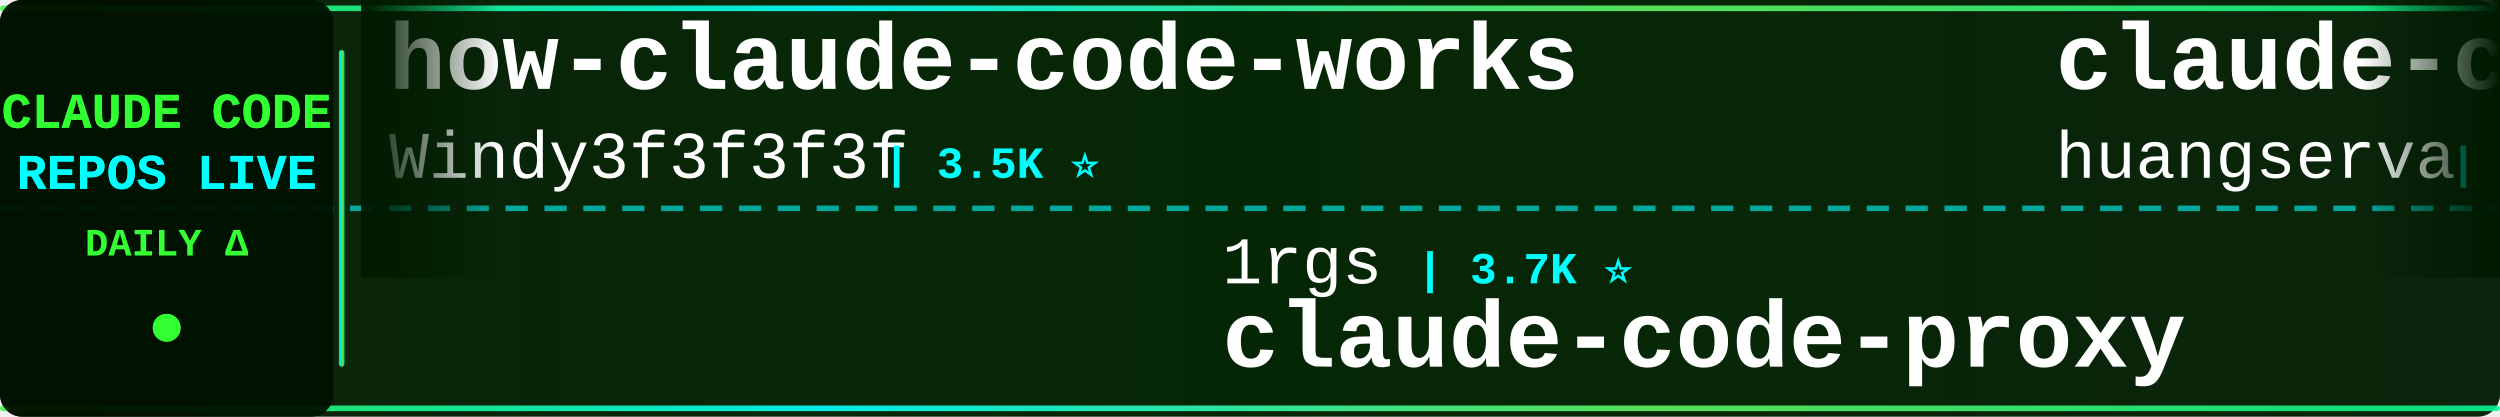
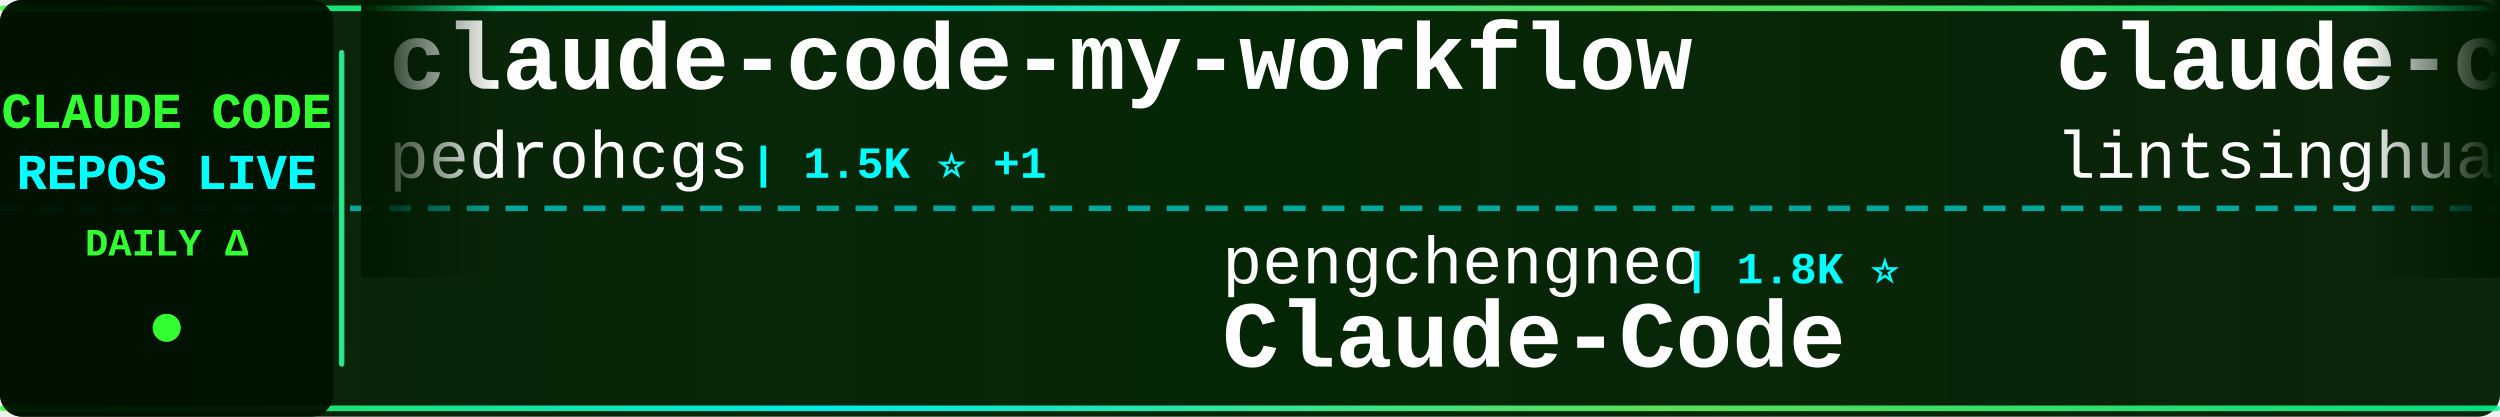
<svg xmlns="http://www.w3.org/2000/svg" width="900" height="150">
  <defs>
    <linearGradient id="tickerBg" x1="0%" y1="0%" x2="100%" y2="0%">
      <stop offset="0%" style="stop-color:#001a00;stop-opacity:0.95" />
      <stop offset="50%" style="stop-color:#002200;stop-opacity:0.98" />
      <stop offset="100%" style="stop-color:#001a00;stop-opacity:0.95" />
    </linearGradient>
    <linearGradient id="borderGrad" x1="0%" y1="0%" x2="100%" y2="0%">
      <stop offset="0%" style="stop-color:#33ff33;stop-opacity:0.85">
        <animate attributeName="stop-opacity" values="0.85;1;0.85" dur="2s" repeatCount="indefinite" />
      </stop>
      <stop offset="33%" style="stop-color:#00ffff;stop-opacity:0.9">
        <animate attributeName="stop-opacity" values="0.9;1;0.9" dur="2.2s" repeatCount="indefinite" />
      </stop>
      <stop offset="66%" style="stop-color:#66ff66;stop-opacity:0.85">
        <animate attributeName="stop-opacity" values="0.85;1;0.85" dur="1.8s" repeatCount="indefinite" />
      </stop>
      <stop offset="100%" style="stop-color:#00ff99;stop-opacity:0.85">
        <animate attributeName="stop-opacity" values="0.85;1;0.85" dur="2s" repeatCount="indefinite" />
      </stop>
    </linearGradient>
    <filter id="textGlow">
      <feGaussianBlur stdDeviation="0.1" result="coloredBlur" />
      <feMerge>
        <feMergeNode in="coloredBlur" />
        <feMergeNode in="SourceGraphic" />
      </feMerge>
    </filter>
    <filter id="metricGlow">
      <feGaussianBlur stdDeviation="0.2" result="coloredBlur" />
      <feMerge>
        <feMergeNode in="coloredBlur" />
        <feMergeNode in="SourceGraphic" />
      </feMerge>
    </filter>
    <linearGradient id="leftFade" x1="0%" y1="0%" x2="100%" y2="0%">
      <stop offset="0%" style="stop-color:#001a00;stop-opacity:1" />
      <stop offset="100%" style="stop-color:#001a00;stop-opacity:0" />
    </linearGradient>
    <linearGradient id="rightFade" x1="0%" y1="0%" x2="100%" y2="0%">
      <stop offset="0%" style="stop-color:#001a00;stop-opacity:0" />
      <stop offset="100%" style="stop-color:#001a00;stop-opacity:1" />
    </linearGradient>
  </defs>
  <rect width="900" height="150" fill="url(#tickerBg)" rx="8" />
  <rect x="0" y="2" width="900" height="2" fill="url(#borderGrad)" rx="1" />
  <rect x="0" y="146" width="900" height="2" fill="url(#borderGrad)" rx="1" />
  <line x1="0" y1="75" x2="900" y2="75" stroke="#00ffff" stroke-width="2" stroke-dasharray="8 6" opacity="0.6" />
  <rect x="0" y="0" width="120" height="150" fill="#001100" opacity="0.95" rx="8" />
  <text x="60" y="46" font-family="'Courier New', monospace" font-size="18" font-weight="bold" fill="#33ff33" text-anchor="middle" filter="url(#textGlow)">
    CLAUDE CODE
  </text>
  <text x="60" y="68" font-family="'Courier New', monospace" font-size="18" font-weight="bold" fill="#00ffff" text-anchor="middle" filter="url(#textGlow)">
    REPOS LIVE
  </text>
  <text x="60" y="92" font-family="'Courier New', monospace" font-size="14" font-weight="bold" fill="#33ff33" text-anchor="middle">
    DAILY Δ
  </text>
  <circle cx="60" cy="118" r="5" fill="#33ff33" filter="url(#metricGlow)">
    <animate attributeName="r" values="4;6;4" dur="1.5s" repeatCount="indefinite" />
    <animate attributeName="opacity" values="0.6;1;0.6" dur="1.5s" repeatCount="indefinite" />
  </circle>
  <rect x="122" y="18" width="2" height="114" fill="url(#borderGrad)" rx="1" />
  <clipPath id="tickerClip">
    <rect x="130" y="0" width="770" height="150" />
  </clipPath>
  <g clip-path="url(#tickerClip)">
    <g id="tickerItems">
      <animateTransform attributeName="transform" attributeType="XML" type="translate" from="0 0" to="-3000 0" dur="54s" repeatCount="indefinite" />
      <g transform="translate(0, 0)">
-         <text x="140" y="32" font-family="'Courier New', monospace" font-size="34" font-weight="bold" fill="#ffffff">how-claude-code-works</text>
-         <text x="140" y="64" font-family="'Courier New', monospace" font-size="24" font-weight="normal" fill="#ffffff" opacity="1.0">Windy3f3f3f3f</text>
-         <text x="318" y="64" font-family="'Courier New', monospace" font-size="16" font-weight="bold" fill="#00ffff"> | 3.5K ⭐</text>
+         <text x="140" y="32" font-family="'Courier New', monospace" font-size="34" font-weight="bold" fill="#ffffff">claude-code-my-workflow</text>
+         <text x="140" y="64" font-family="'Courier New', monospace" font-size="24" font-weight="normal" fill="#ffffff" opacity="1.0">pedrohcgs</text>
+         <text x="270" y="64" font-family="'Courier New', monospace" font-size="16" font-weight="bold" fill="#00ffff"> | 1.5K ⭐ +1</text>
      </g>
      <g transform="translate(300, 0)">
-         <text x="140" y="102" font-family="'Courier New', monospace" font-size="24" font-weight="normal" fill="#ffffff" opacity="1.0">1rgs</text>
-         <text x="210" y="102" font-family="'Courier New', monospace" font-size="16" font-weight="bold" fill="#00ffff"> | 3.7K ⭐</text>
-         <text x="140" y="132" font-family="'Courier New', monospace" font-size="34" font-weight="bold" fill="#ffffff">claude-code-proxy</text>
+         <text x="140" y="102" font-family="'Courier New', monospace" font-size="24" font-weight="normal" fill="#ffffff" opacity="1.0">pengchengneo</text>
+         <text x="306" y="102" font-family="'Courier New', monospace" font-size="16" font-weight="bold" fill="#00ffff"> | 1.8K ⭐</text>
+         <text x="140" y="132" font-family="'Courier New', monospace" font-size="34" font-weight="bold" fill="#ffffff">Claude-Code</text>
      </g>
      <g transform="translate(600, 0)">
-         <text x="140" y="32" font-family="'Courier New', monospace" font-size="34" font-weight="bold" fill="#ffffff">claude-code-cli</text>
-         <text x="140" y="64" font-family="'Courier New', monospace" font-size="24" font-weight="normal" fill="#ffffff" opacity="1.0">huangserva</text>
-         <text x="282" y="64" font-family="'Courier New', monospace" font-size="16" font-weight="bold" fill="#00ffff"> | 621 ⭐</text>
+         <text x="140" y="32" font-family="'Courier New', monospace" font-size="34" font-weight="bold" fill="#ffffff">claude-code-book</text>
+         <text x="140" y="64" font-family="'Courier New', monospace" font-size="24" font-weight="normal" fill="#ffffff" opacity="1.0">lintsinghua</text>
+         <text x="294" y="64" font-family="'Courier New', monospace" font-size="16" font-weight="bold" fill="#00ffff"> | 4.1K ⭐</text>
      </g>
      <g transform="translate(900, 0)">
-         <text x="140" y="102" font-family="'Courier New', monospace" font-size="24" font-weight="normal" fill="#ffffff" opacity="1.0">rohitg00</text>
-         <text x="258" y="102" font-family="'Courier New', monospace" font-size="16" font-weight="bold" fill="#00ffff"> | 2.5K ⭐</text>
-         <text x="140" y="132" font-family="'Courier New', monospace" font-size="34" font-weight="bold" fill="#ffffff">awesome-claude-code-tool...</text>
+         <text x="140" y="102" font-family="'Courier New', monospace" font-size="24" font-weight="normal" fill="#ffffff" opacity="1.0">repowise-dev</text>
+         <text x="306" y="102" font-family="'Courier New', monospace" font-size="16" font-weight="bold" fill="#00ffff"> | 1.2K ⭐</text>
+         <text x="140" y="132" font-family="'Courier New', monospace" font-size="34" font-weight="bold" fill="#ffffff">claude-code-prompts</text>
      </g>
      <g transform="translate(1200, 0)">
-         <text x="140" y="32" font-family="'Courier New', monospace" font-size="34" font-weight="bold" fill="#ffffff">claude-code-sourcemap</text>
-         <text x="140" y="64" font-family="'Courier New', monospace" font-size="24" font-weight="normal" fill="#ffffff" opacity="1.0">ChinaSiro</text>
-         <text x="270" y="64" font-family="'Courier New', monospace" font-size="16" font-weight="bold" fill="#00ffff"> | 9.6K ⭐</text>
+         <text x="140" y="32" font-family="'Courier New', monospace" font-size="34" font-weight="bold" fill="#ffffff">pi-vs-claude-code</text>
+         <text x="140" y="64" font-family="'Courier New', monospace" font-size="24" font-weight="normal" fill="#ffffff" opacity="1.0">disler</text>
+         <text x="234" y="64" font-family="'Courier New', monospace" font-size="16" font-weight="bold" fill="#00ffff"> | 1.6K ⭐</text>
      </g>
      <g transform="translate(1500, 0)">
-         <text x="140" y="102" font-family="'Courier New', monospace" font-size="24" font-weight="normal" fill="#ffffff" opacity="1.0">SeemSeam</text>
-         <text x="258" y="102" font-family="'Courier New', monospace" font-size="16" font-weight="bold" fill="#00ffff"> | 3.4K ⭐ +1</text>
-         <text x="140" y="132" font-family="'Courier New', monospace" font-size="34" font-weight="bold" fill="#ffffff">claude_codex_bridge</text>
+         <text x="140" y="102" font-family="'Courier New', monospace" font-size="24" font-weight="normal" fill="#ffffff" opacity="1.0">shanraisshan</text>
+         <text x="306" y="102" font-family="'Courier New', monospace" font-size="16" font-weight="bold" fill="#00ffff"> | 64.7K ⭐ +10</text>
+         <text x="140" y="132" font-family="'Courier New', monospace" font-size="34" font-weight="bold" fill="#ffffff">claude-code-best-practic...</text>
      </g>
      <g transform="translate(1800, 0)">
-         <text x="140" y="32" font-family="'Courier New', monospace" font-size="34" font-weight="bold" fill="#ffffff">my-claude-code-setup</text>
-         <text x="140" y="64" font-family="'Courier New', monospace" font-size="24" font-weight="normal" fill="#ffffff" opacity="1.0">centminmod</text>
-         <text x="282" y="64" font-family="'Courier New', monospace" font-size="16" font-weight="bold" fill="#00ffff"> | 2.6K ⭐</text>
+         <text x="140" y="32" font-family="'Courier New', monospace" font-size="34" font-weight="bold" fill="#ffffff">claude-coder</text>
+         <text x="140" y="64" font-family="'Courier New', monospace" font-size="24" font-weight="normal" fill="#ffffff" opacity="1.0">kodu-ai</text>
+         <text x="246" y="64" font-family="'Courier New', monospace" font-size="16" font-weight="bold" fill="#00ffff"> | 5.2K ⭐</text>
      </g>
      <g transform="translate(2100, 0)">
-         <text x="140" y="102" font-family="'Courier New', monospace" font-size="24" font-weight="normal" fill="#ffffff" opacity="1.0">digitalsamba</text>
-         <text x="306" y="102" font-family="'Courier New', monospace" font-size="16" font-weight="bold" fill="#00ffff"> | 2.0K ⭐ +1</text>
-         <text x="140" y="132" font-family="'Courier New', monospace" font-size="34" font-weight="bold" fill="#ffffff">claude-code-video-toolki...</text>
+         <text x="140" y="102" font-family="'Courier New', monospace" font-size="24" font-weight="normal" fill="#ffffff" opacity="1.0">WorldFlowAI</text>
+         <text x="294" y="102" font-family="'Courier New', monospace" font-size="16" font-weight="bold" fill="#00ffff"> | 1.4K ⭐ +3</text>
+         <text x="140" y="132" font-family="'Courier New', monospace" font-size="34" font-weight="bold" fill="#ffffff">everything-claude-code</text>
      </g>
      <g transform="translate(2400, 0)">
-         <text x="140" y="32" font-family="'Courier New', monospace" font-size="34" font-weight="bold" fill="#ffffff">awesome-claude-code-suba...</text>
-         <text x="140" y="64" font-family="'Courier New', monospace" font-size="24" font-weight="normal" fill="#ffffff" opacity="1.0">VoltAgent</text>
-         <text x="270" y="64" font-family="'Courier New', monospace" font-size="16" font-weight="bold" fill="#00ffff"> | 24.5K ⭐ +3</text>
+         <text x="140" y="32" font-family="'Courier New', monospace" font-size="34" font-weight="bold" fill="#ffffff">claude-code-settings</text>
+         <text x="140" y="64" font-family="'Courier New', monospace" font-size="24" font-weight="normal" fill="#ffffff" opacity="1.0">feiskyer</text>
+         <text x="258" y="64" font-family="'Courier New', monospace" font-size="16" font-weight="bold" fill="#00ffff"> | 1.6K ⭐</text>
      </g>
      <g transform="translate(2700, 0)">
-         <text x="140" y="102" font-family="'Courier New', monospace" font-size="24" font-weight="normal" fill="#ffffff" opacity="1.0">disler</text>
-         <text x="234" y="102" font-family="'Courier New', monospace" font-size="16" font-weight="bold" fill="#00ffff"> | 3.9K ⭐ +1</text>
-         <text x="140" y="132" font-family="'Courier New', monospace" font-size="34" font-weight="bold" fill="#ffffff">claude-code-hooks-master...</text>
+         <text x="140" y="102" font-family="'Courier New', monospace" font-size="24" font-weight="normal" fill="#ffffff" opacity="1.0">AprilNEA</text>
+         <text x="258" y="102" font-family="'Courier New', monospace" font-size="16" font-weight="bold" fill="#00ffff"> | 390 ⭐</text>
+         <text x="140" y="132" font-family="'Courier New', monospace" font-size="34" font-weight="bold" fill="#ffffff">claude-code-source</text>
      </g>
      <g transform="translate(3000, 0)">
-         <text x="140" y="32" font-family="'Courier New', monospace" font-size="34" font-weight="bold" fill="#ffffff">how-claude-code-works</text>
-         <text x="140" y="64" font-family="'Courier New', monospace" font-size="24" font-weight="normal" fill="#ffffff" opacity="1.0">Windy3f3f3f3f</text>
-         <text x="318" y="64" font-family="'Courier New', monospace" font-size="16" font-weight="bold" fill="#00ffff"> | 3.5K ⭐</text>
+         <text x="140" y="32" font-family="'Courier New', monospace" font-size="34" font-weight="bold" fill="#ffffff">claude-code-my-workflow</text>
+         <text x="140" y="64" font-family="'Courier New', monospace" font-size="24" font-weight="normal" fill="#ffffff" opacity="1.0">pedrohcgs</text>
+         <text x="270" y="64" font-family="'Courier New', monospace" font-size="16" font-weight="bold" fill="#00ffff"> | 1.5K ⭐ +1</text>
      </g>
      <g transform="translate(3300, 0)">
-         <text x="140" y="102" font-family="'Courier New', monospace" font-size="24" font-weight="normal" fill="#ffffff" opacity="1.0">1rgs</text>
-         <text x="210" y="102" font-family="'Courier New', monospace" font-size="16" font-weight="bold" fill="#00ffff"> | 3.7K ⭐</text>
-         <text x="140" y="132" font-family="'Courier New', monospace" font-size="34" font-weight="bold" fill="#ffffff">claude-code-proxy</text>
+         <text x="140" y="102" font-family="'Courier New', monospace" font-size="24" font-weight="normal" fill="#ffffff" opacity="1.0">pengchengneo</text>
+         <text x="306" y="102" font-family="'Courier New', monospace" font-size="16" font-weight="bold" fill="#00ffff"> | 1.8K ⭐</text>
+         <text x="140" y="132" font-family="'Courier New', monospace" font-size="34" font-weight="bold" fill="#ffffff">Claude-Code</text>
      </g>
      <g transform="translate(3600, 0)">
-         <text x="140" y="32" font-family="'Courier New', monospace" font-size="34" font-weight="bold" fill="#ffffff">claude-code-cli</text>
-         <text x="140" y="64" font-family="'Courier New', monospace" font-size="24" font-weight="normal" fill="#ffffff" opacity="1.0">huangserva</text>
-         <text x="282" y="64" font-family="'Courier New', monospace" font-size="16" font-weight="bold" fill="#00ffff"> | 621 ⭐</text>
+         <text x="140" y="32" font-family="'Courier New', monospace" font-size="34" font-weight="bold" fill="#ffffff">claude-code-book</text>
+         <text x="140" y="64" font-family="'Courier New', monospace" font-size="24" font-weight="normal" fill="#ffffff" opacity="1.0">lintsinghua</text>
+         <text x="294" y="64" font-family="'Courier New', monospace" font-size="16" font-weight="bold" fill="#00ffff"> | 4.1K ⭐</text>
      </g>
      <g transform="translate(3900, 0)">
-         <text x="140" y="102" font-family="'Courier New', monospace" font-size="24" font-weight="normal" fill="#ffffff" opacity="1.0">rohitg00</text>
-         <text x="258" y="102" font-family="'Courier New', monospace" font-size="16" font-weight="bold" fill="#00ffff"> | 2.5K ⭐</text>
-         <text x="140" y="132" font-family="'Courier New', monospace" font-size="34" font-weight="bold" fill="#ffffff">awesome-claude-code-tool...</text>
+         <text x="140" y="102" font-family="'Courier New', monospace" font-size="24" font-weight="normal" fill="#ffffff" opacity="1.0">repowise-dev</text>
+         <text x="306" y="102" font-family="'Courier New', monospace" font-size="16" font-weight="bold" fill="#00ffff"> | 1.2K ⭐</text>
+         <text x="140" y="132" font-family="'Courier New', monospace" font-size="34" font-weight="bold" fill="#ffffff">claude-code-prompts</text>
      </g>
    </g>
  </g>
  <rect x="130" y="0" width="50" height="100" fill="url(#leftFade)" />
  <rect x="850" y="0" width="50" height="100" fill="url(#rightFade)" />
</svg>
